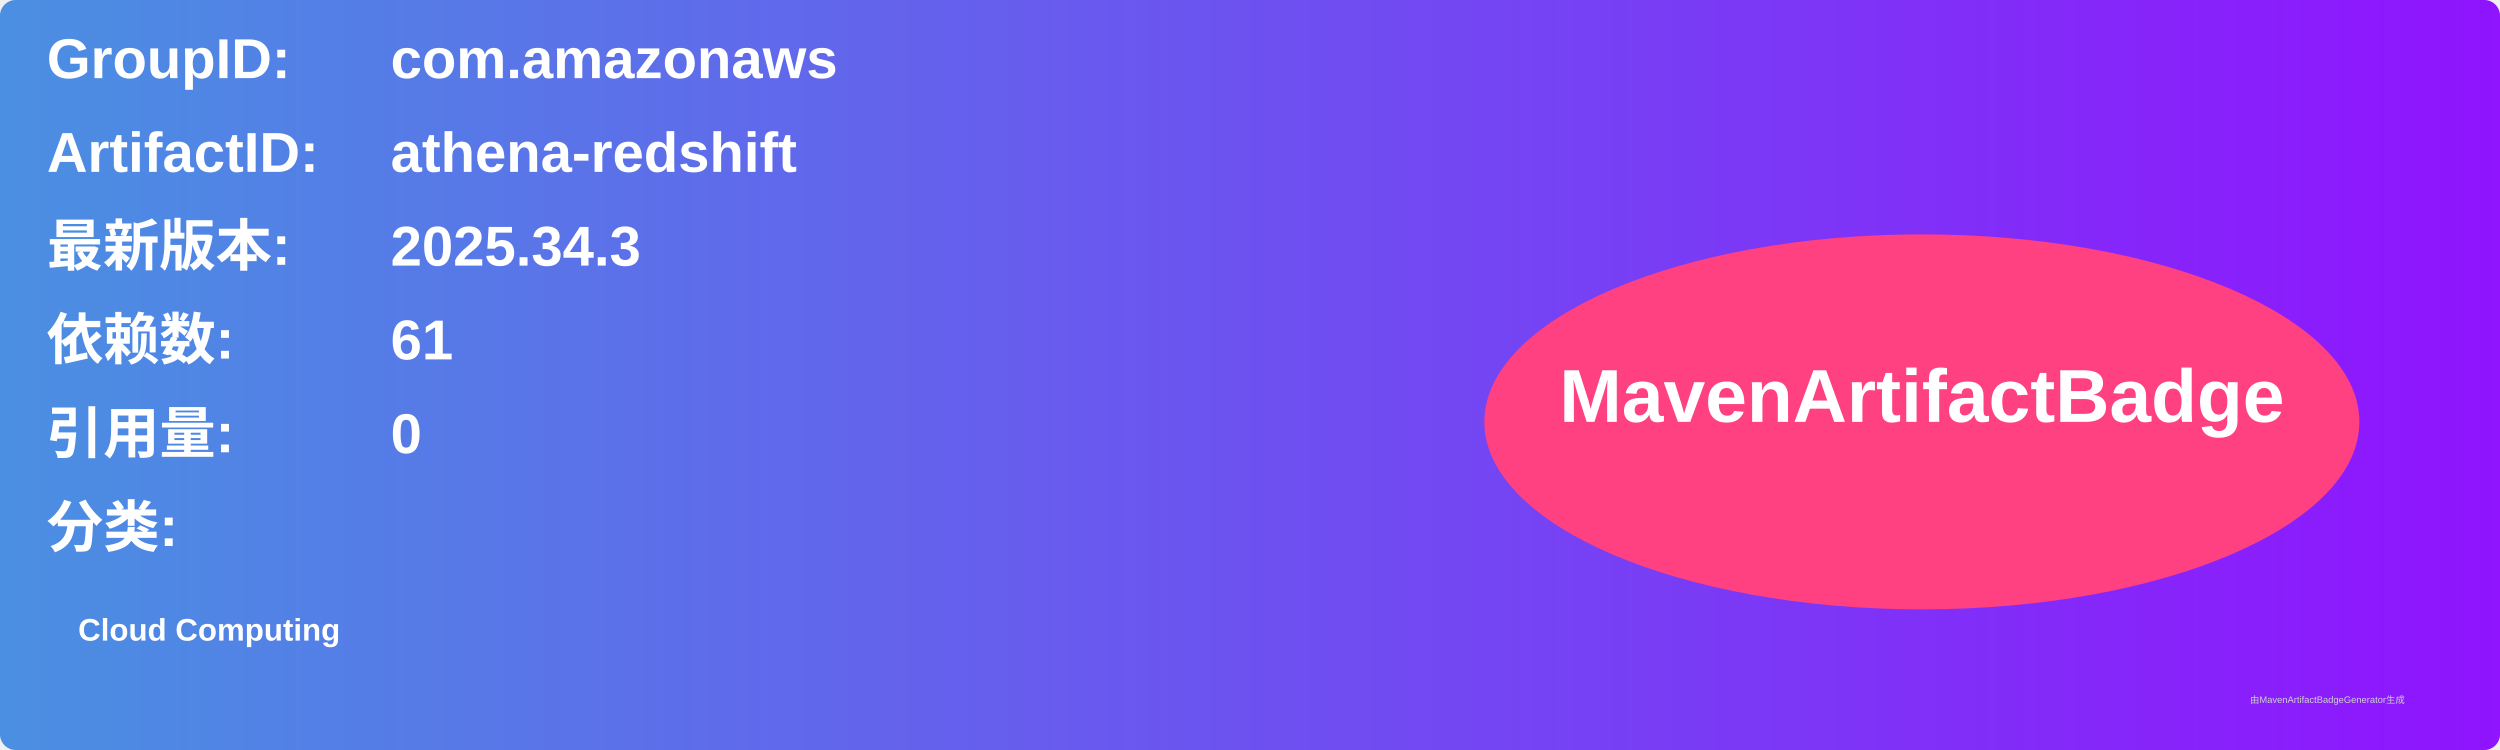
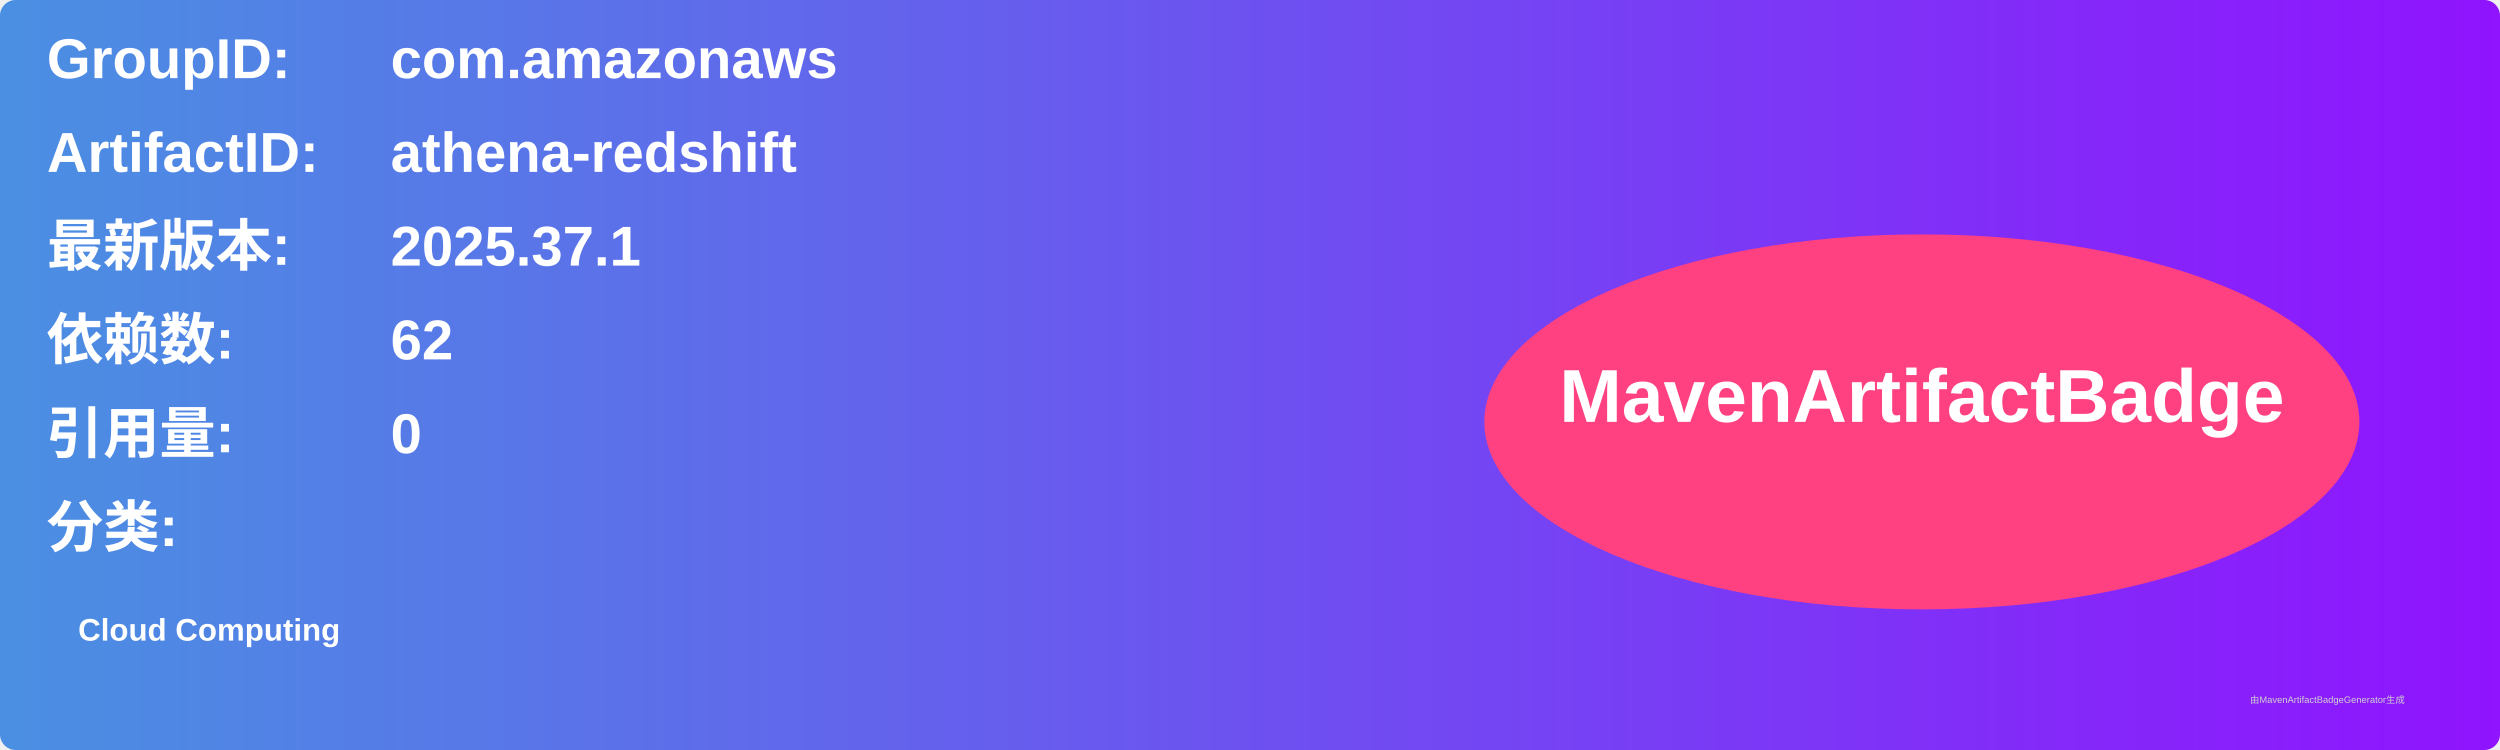
<svg xmlns="http://www.w3.org/2000/svg" width="800" height="240" viewBox="0 0 800 240">
  <linearGradient id="grad" x1="0%" y1="0%" x2="100%" y2="0%">
    <stop offset="0%" stop-color="#4a90e2" />
    <stop offset="100%" stop-color="#9013fe" />
  </linearGradient>
  <rect width="100%" height="100%" rx="5" ry="5" fill="url(#grad)" />
  <g transform="translate(15, 15)">
    <text x="0" y="10" font-family="Arial" font-size="18" fill="white" font-weight="bold" width="260">GroupID:</text>
    <text x="110" y="10" font-family="Arial" font-size="18" fill="white" font-weight="bold" width="460">com.amazonaws</text>
    <text x="0" y="40" font-family="Arial" font-size="18" fill="white" font-weight="bold" width="260">ArtifactID:</text>
    <text x="110" y="40" font-family="Arial" font-size="18" fill="white" font-weight="bold" width="460">athena-redshift</text>
    <text x="0" y="70" font-family="Arial" font-size="18" fill="white" font-weight="bold">最新版本:</text>
    <text x="110" y="70" font-family="Arial" font-size="18" fill="white" font-weight="bold">
-       <tspan font-weight="bold">2025.34.3</tspan>
+       <tspan font-weight="bold">2025.37.1</tspan>
    </text>
    <text x="0" y="100" font-family="Arial" font-size="18" fill="white" font-weight="bold">依赖数: </text>
    <text x="110" y="100" font-family="Arial" font-size="18" fill="white">
-       <tspan font-weight="bold">61</tspan>
+       <tspan font-weight="bold">62</tspan>
    </text>
    <text x="0" y="130" font-family="Arial" font-size="18" fill="white" font-weight="bold">引用量: </text>
    <text x="110" y="130" font-family="Arial" font-size="18" fill="white">
      <tspan font-weight="bold">0</tspan>
    </text>
    <text x="0" y="160" font-family="Arial" font-size="18" fill="white" font-weight="bold">分类:</text>
    <text x="10" y="190" font-family="Arial" font-size="10" fill="white">
      <tspan font-weight="bold">Cloud Computing</tspan>
    </text>
    <ellipse cx="600" cy="120" rx="140" ry="60" fill="#ff4081" />
    <text x="600" y="120" text-anchor="middle" font-family="Arial" font-size="24" fill="white" font-weight="bold">MavenArtifactBadge</text>
  </g>
  <text x="720" y="225" font-family="Arial" font-size="3" fill="#d0d0d0">由MavenArtifactBadgeGenerator生成</text>
</svg>
